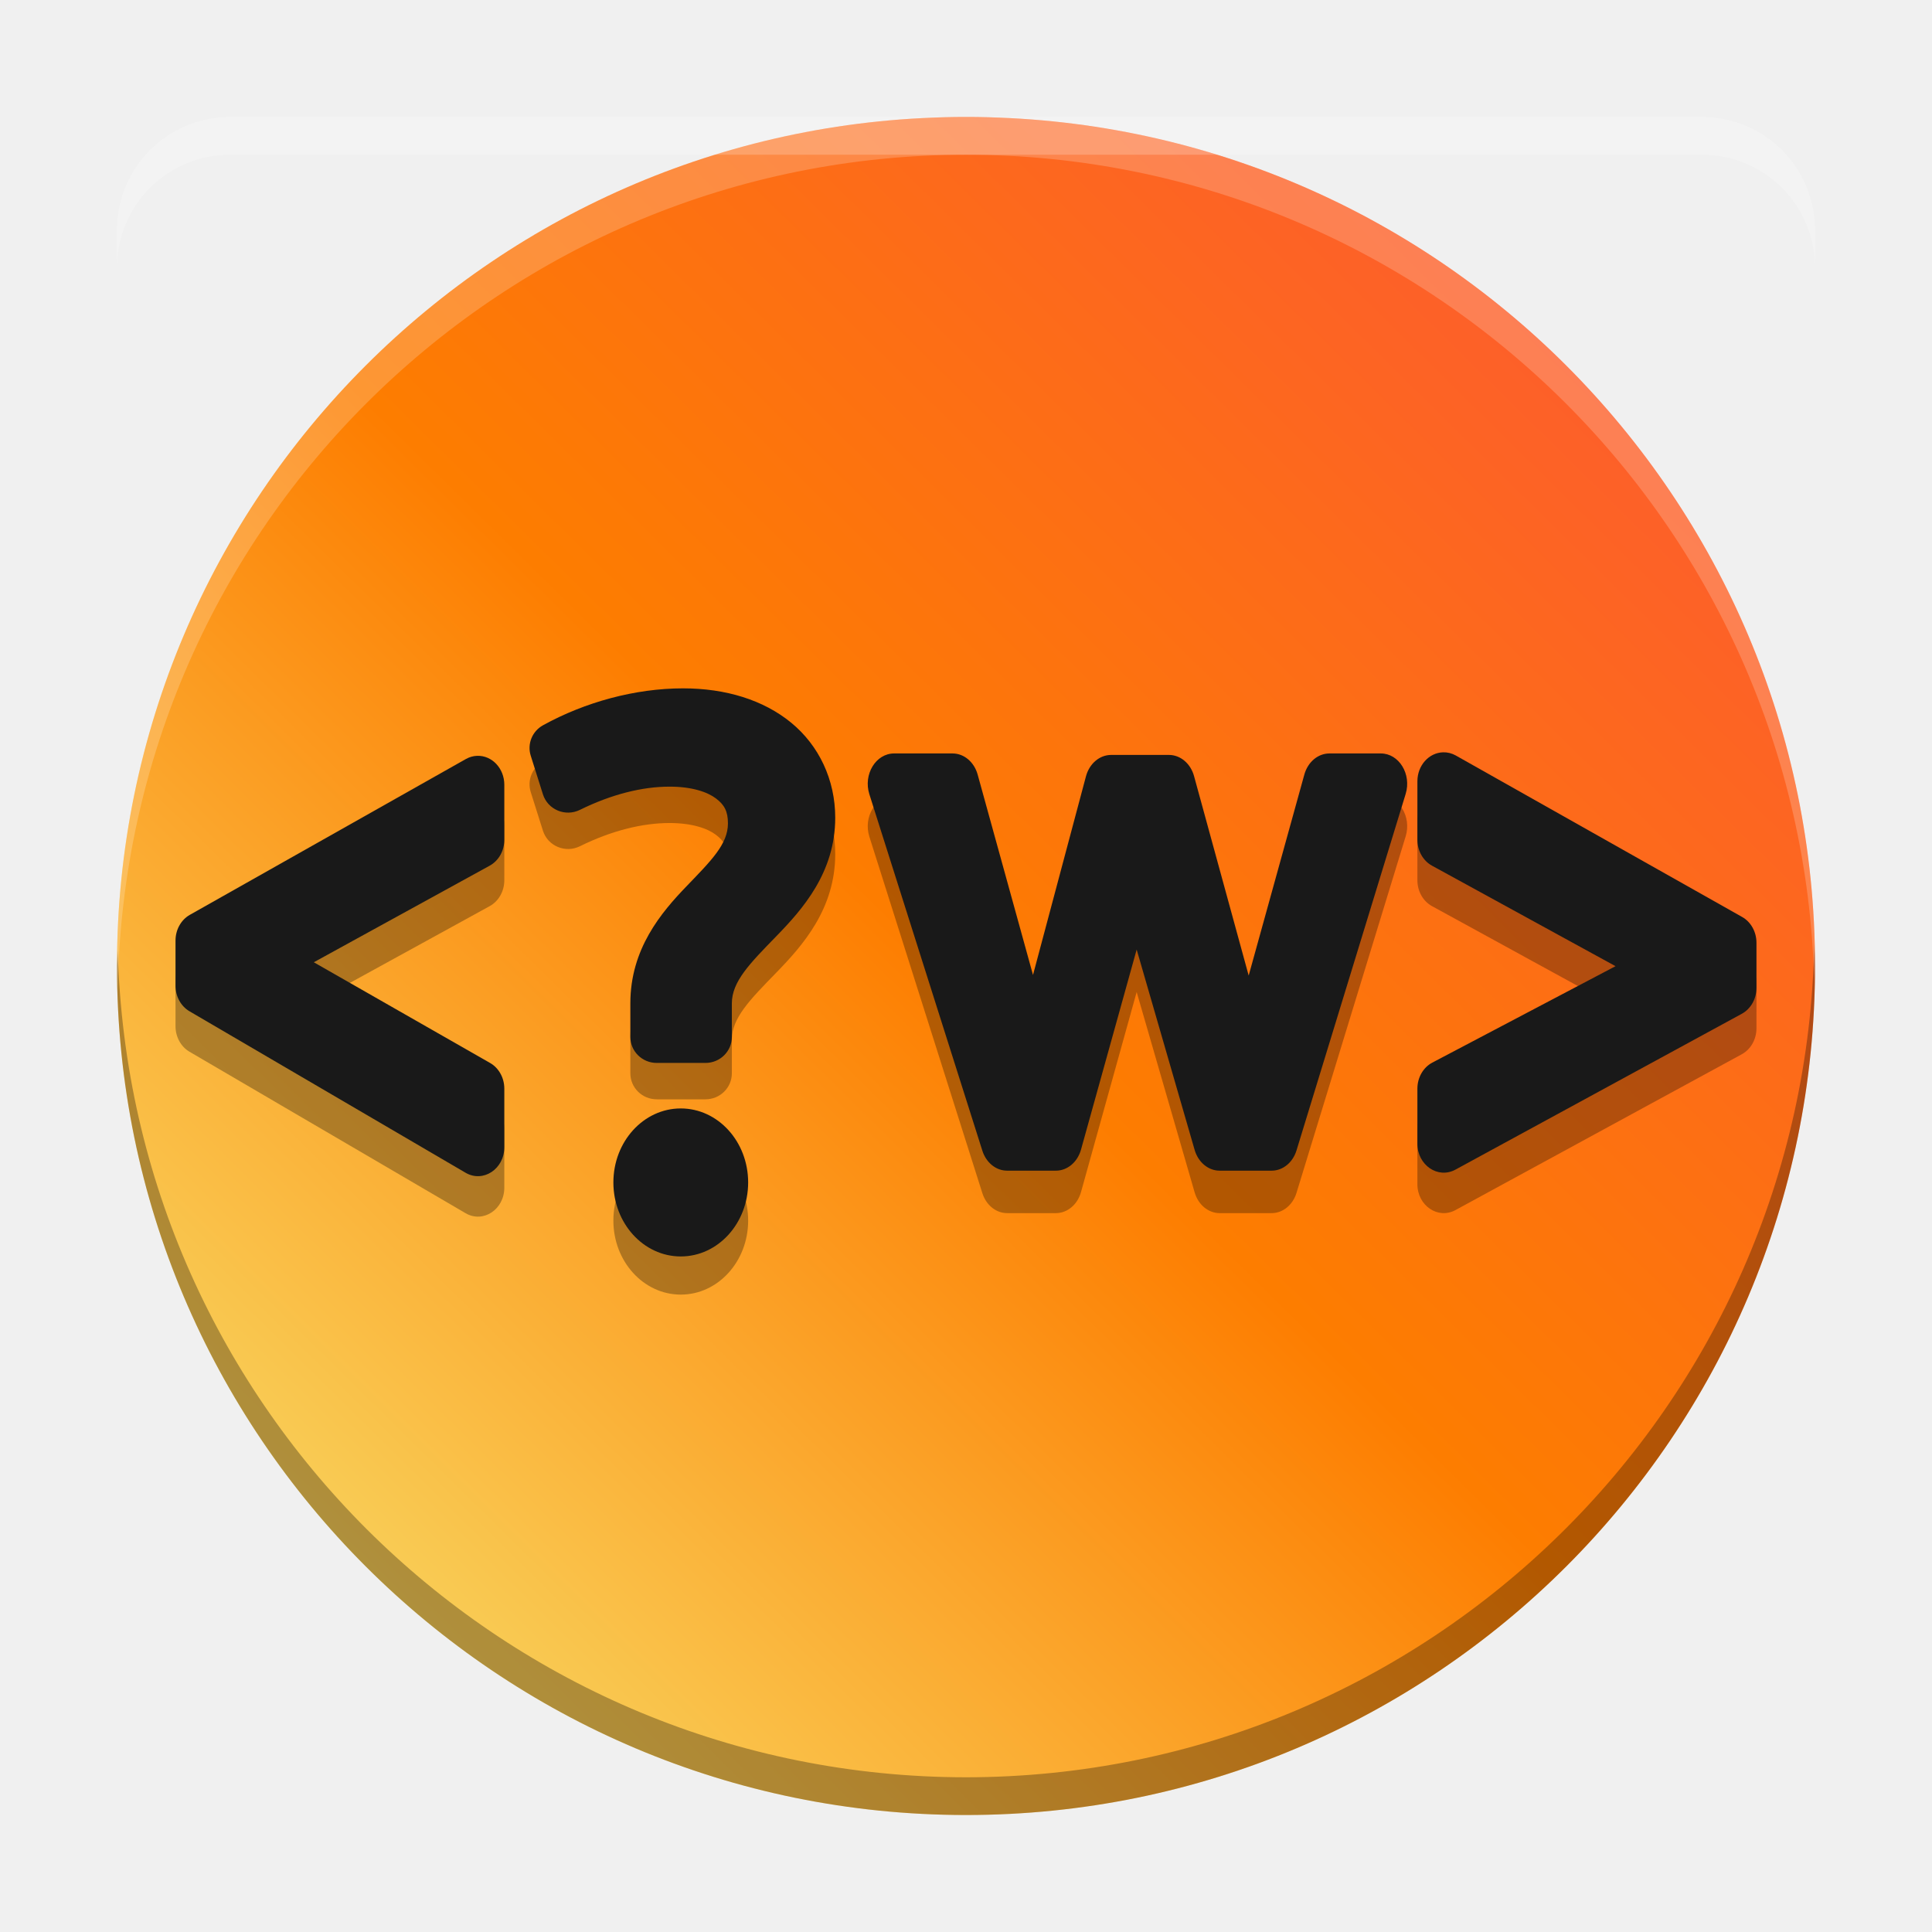
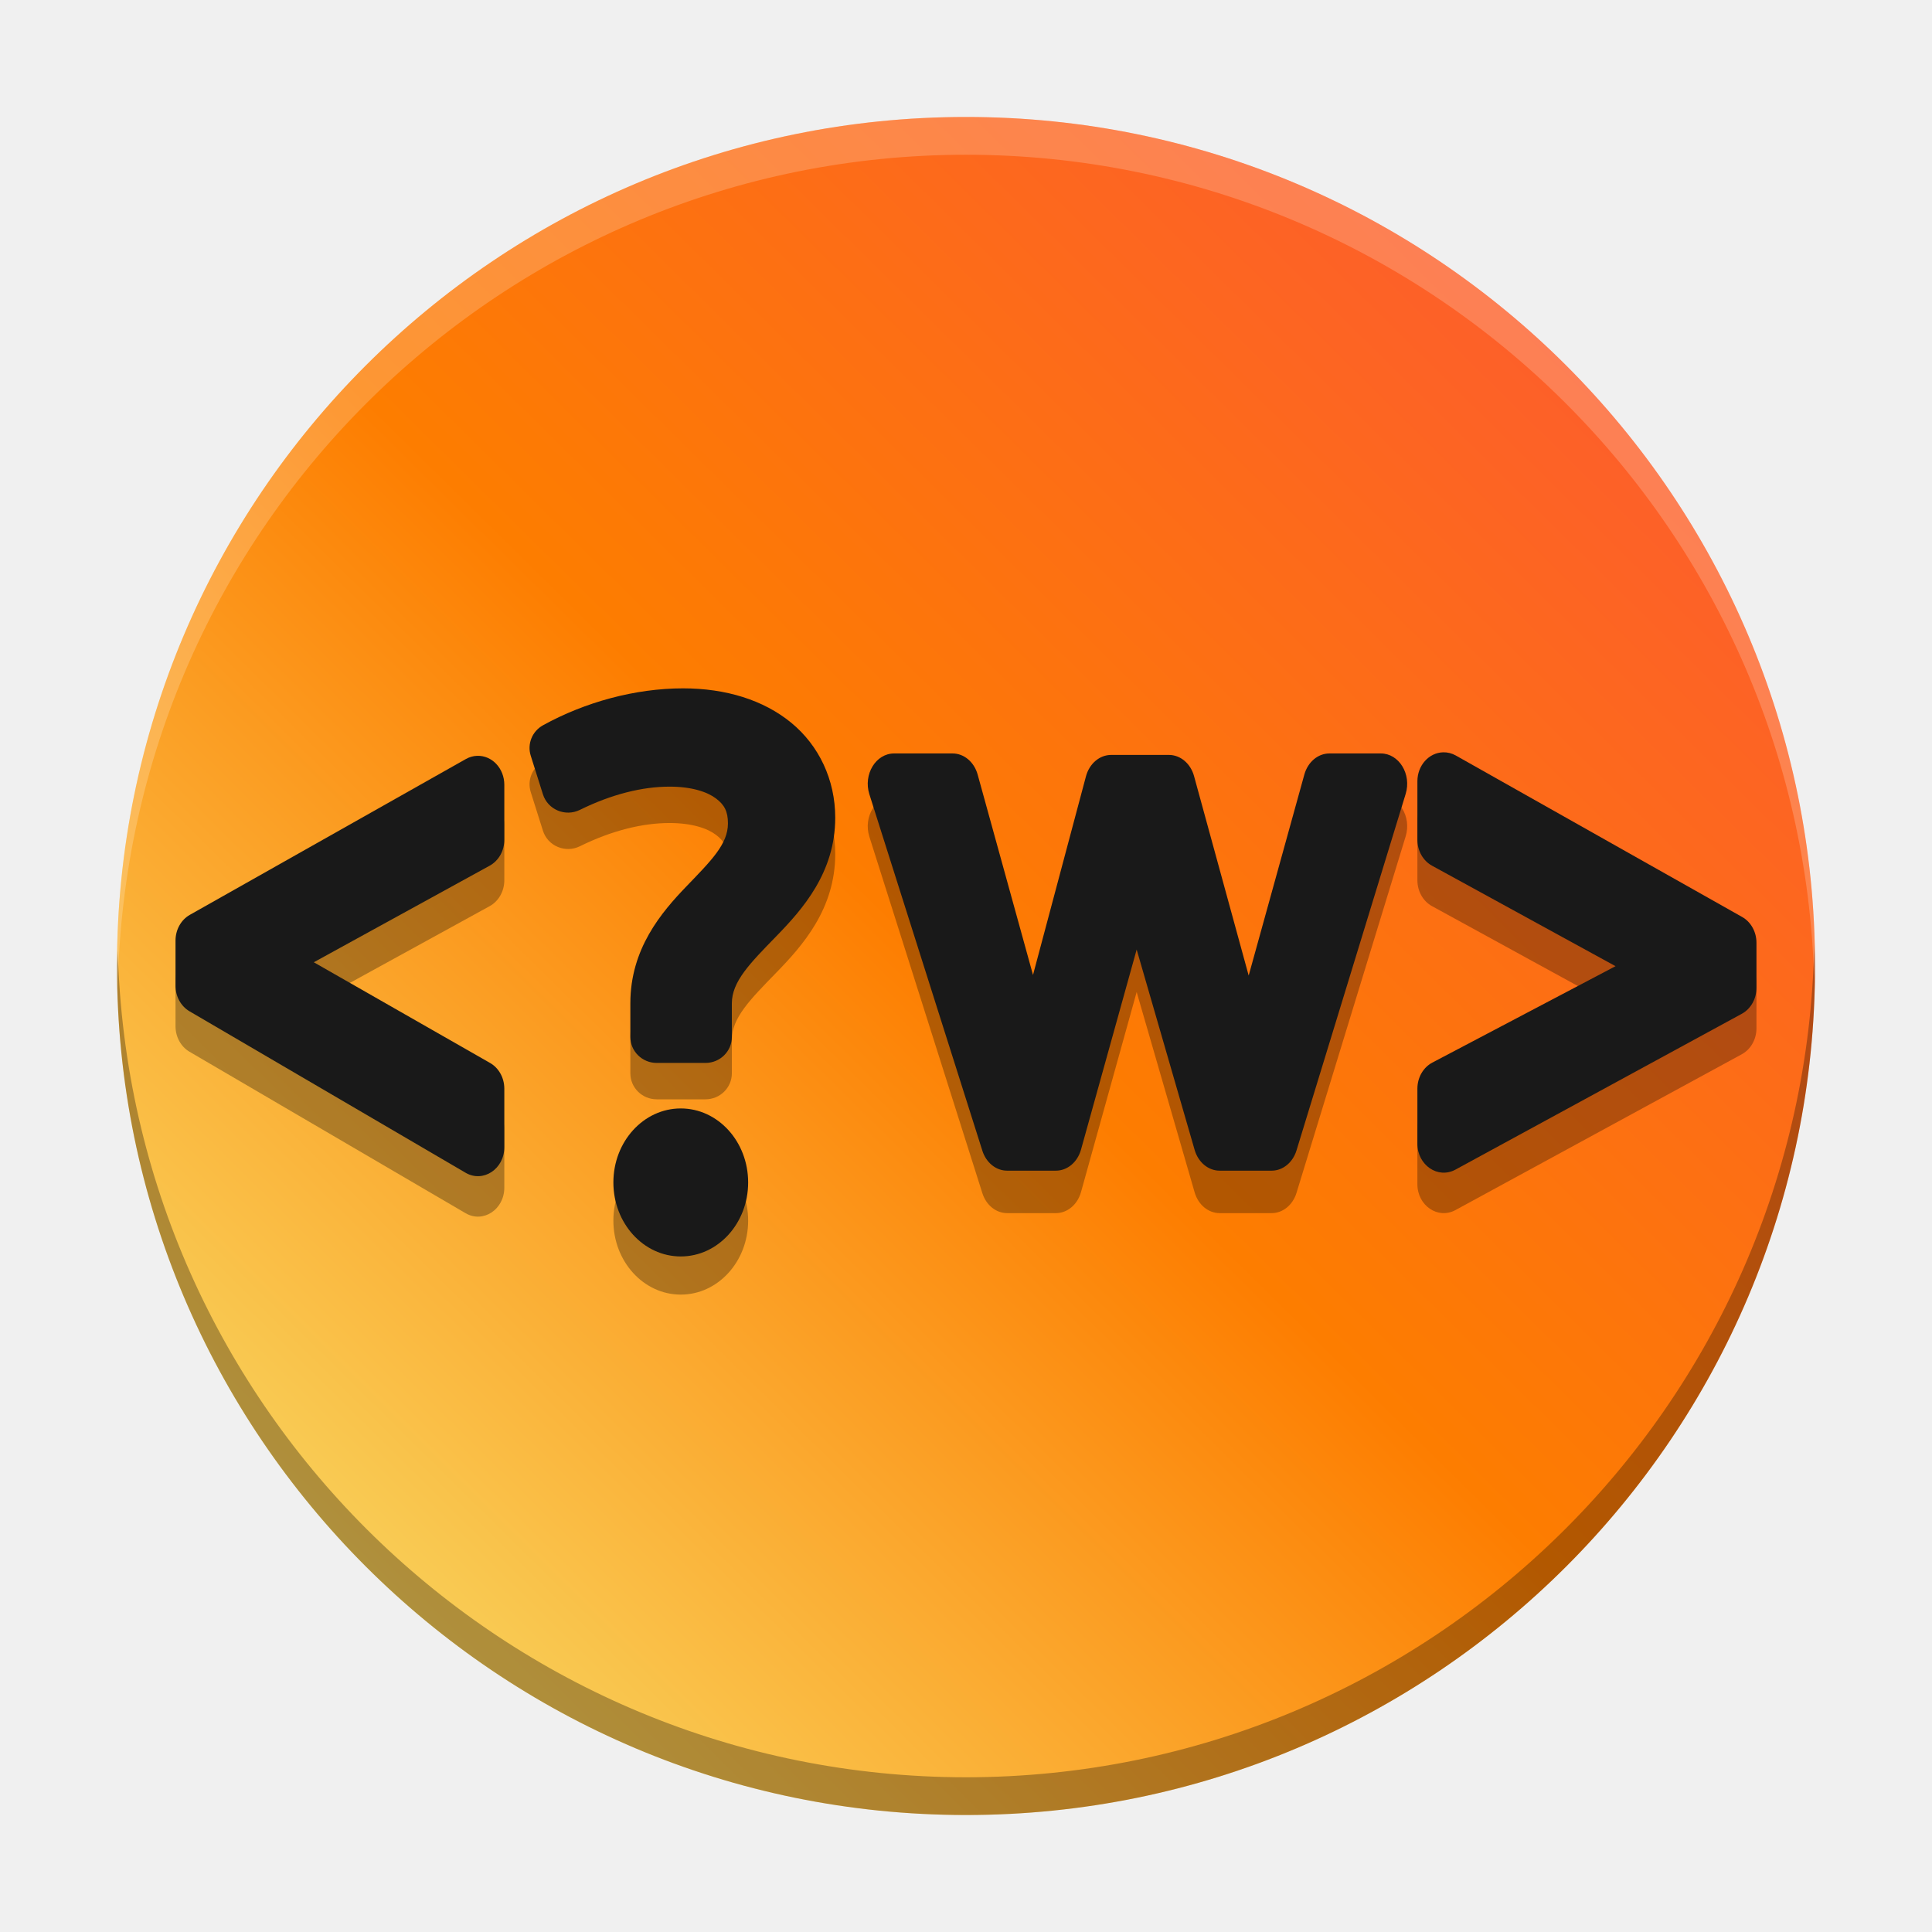
<svg xmlns="http://www.w3.org/2000/svg" version="1.1" viewBox="0 0 512 512">
  <defs>
    <linearGradient id="a" x1="-1221.5" x2="-1690.3" y1="-381.81" y2="93.888" gradientTransform="translate(1775.7 374.92)" gradientUnits="userSpaceOnUse">
      <stop stop-color="#fd4949" offset="0" />
      <stop stop-color="#fd7d00" offset=".6" />
      <stop stop-color="#f8de68" offset="1" />
    </linearGradient>
    <clipPath>
      <rect width="384" height="384" />
    </clipPath>
  </defs>
  <circle cx="256" cy="256" r="225" fill="url(#a)" style="paint-order:stroke fill markers" />
  <ellipse cx="180.41" cy="323.47" rx="17.858" ry="19.612" opacity=".3" stroke-width="1.023" style="paint-order:stroke fill markers" />
  <g shape-rendering="auto">
    <path d="m181.01 192.06c-12.641 0-25.968 3.634-37.1 9.779-2.881 1.591-4.241 4.955-3.26 8.066l3.234 10.244c1.281 4.057 5.94 6.016 9.792 4.117 8.386-4.138 16.558-6.158 23.762-6.158 5.967 0 10.037 1.425 12.291 3.122 2.254 1.697 3.183 3.449 3.183 6.61 0 5.49-4.354 9.79-11.011 16.706-6.656 6.915-14.852 16.539-14.852 30.989v8.899c3.8e-4 3.807 3.127 6.894 6.985 6.894h12.931c3.857-3.8e-4 6.985-3.087 6.985-6.894v-8.899c0-5.758 4.74-10.553 11.747-17.748 7.008-7.196 15.648-16.928 15.648-31.458 0-10.058-4.321-19.128-11.664-25.158-7.342-6.03-17.35-9.111-28.671-9.111z" color="#000000" color-rendering="auto" dominant-baseline="auto" image-rendering="auto" opacity=".3" solid-color="#000000" stroke-width=".97" style="font-feature-settings:normal;font-variant-alternates:normal;font-variant-caps:normal;font-variant-ligatures:normal;font-variant-numeric:normal;font-variant-position:normal;isolation:auto;mix-blend-mode:normal;shape-padding:0;text-decoration-color:#000000;text-decoration-line:none;text-decoration-style:solid;text-indent:0;text-orientation:mixed;text-transform:none;white-space:normal" />
    <path d="m382.43 210.09c-3.786 0.108-6.804 3.508-6.805 7.667v15.51c-3.5e-4 2.909 1.497 5.568 3.867 6.866l48.64 26.634-48.543 25.549c-2.424 1.276-3.966 3.966-3.966 6.918v14.576c9.4e-4 5.689 5.442 9.398 10.085 6.874l75.889-41.3c2.379-1.295 3.884-3.959 3.884-6.874v-11.959c-1.6e-4 -2.876-1.465-5.511-3.795-6.824l-75.887-42.795c-1.041-0.587-2.2-0.877-3.371-0.843z" color="#000000" color-rendering="auto" dominant-baseline="auto" image-rendering="auto" opacity=".3" solid-color="#000000" stroke-width="1.023" style="font-feature-settings:normal;font-variant-alternates:normal;font-variant-caps:normal;font-variant-ligatures:normal;font-variant-numeric:normal;font-variant-position:normal;isolation:auto;mix-blend-mode:normal;shape-padding:0;text-decoration-color:#000000;text-decoration-line:none;text-decoration-style:solid;text-indent:0;text-orientation:mixed;text-transform:none;white-space:normal" />
    <path d="m126.46 211.02c-1.041 0.033-2.062 0.322-2.989 0.845l-73.166 41.3c-2.328 1.315-3.791 3.948-3.791 6.822v11.961c3.81e-4 2.834 1.424 5.438 3.702 6.77l73.166 42.793c4.652 2.72 10.267-0.982 10.268-6.77v-15.51c5e-5 -2.862-1.45-5.486-3.762-6.806l-46.725-26.696 46.625-25.603c2.367-1.3 3.862-3.956 3.862-6.862v-14.576c-7.5e-4 -4.325-3.255-7.794-7.191-7.667z" color="#000000" color-rendering="auto" dominant-baseline="auto" image-rendering="auto" opacity=".3" solid-color="#000000" stroke-width="1.023" style="font-feature-settings:normal;font-variant-alternates:normal;font-variant-caps:normal;font-variant-ligatures:normal;font-variant-numeric:normal;font-variant-position:normal;isolation:auto;mix-blend-mode:normal;shape-padding:0;text-decoration-color:#000000;text-decoration-line:none;text-decoration-style:solid;text-indent:0;text-orientation:mixed;text-transform:none;white-space:normal" />
    <path d="m236.95 210.92c-4.851 9.4e-4 -8.224 5.557-6.561 10.806l29.948 94.476c1.006 3.175 3.627 5.287 6.561 5.287h12.931c3.037-6e-5 5.725-2.26 6.652-5.591l14.747-53.005 15.364 53.094c0.951 3.286 3.62 5.502 6.627 5.503h13.783c2.962-6.3e-4 5.601-2.153 6.587-5.371l28.928-94.476c1.602-5.235-1.77-10.722-6.588-10.722h-13.611c-3.04-3.1e-4 -5.732 2.265-6.656 5.601l-14.749 53.26-14.474-52.845c-0.918-3.348-3.614-5.624-6.661-5.624h-15.315c-3.067 1e-3 -5.775 2.307-6.676 5.685l-14.03 52.624-14.665-53.094c-0.922-3.339-3.614-5.607-6.656-5.607z" color="#000000" color-rendering="auto" dominant-baseline="auto" image-rendering="auto" opacity=".3" solid-color="#000000" stroke-width="1.048" style="font-feature-settings:normal;font-variant-alternates:normal;font-variant-caps:normal;font-variant-ligatures:normal;font-variant-numeric:normal;font-variant-position:normal;isolation:auto;mix-blend-mode:normal;shape-padding:0;text-decoration-color:#000000;text-decoration-line:none;text-decoration-style:solid;text-indent:0;text-orientation:mixed;text-transform:none;white-space:normal" />
  </g>
  <g fill="#191919">
    <g shape-rendering="auto">
      <path d="m181.01 182.42c-12.641 0-25.968 3.634-37.1 9.779-2.881 1.591-4.241 4.955-3.26 8.066l3.234 10.244c1.281 4.057 5.94 6.016 9.792 4.117 8.386-4.138 16.558-6.158 23.762-6.158 5.967 0 10.037 1.425 12.291 3.122 2.254 1.697 3.183 3.449 3.183 6.61 0 5.49-4.354 9.79-11.011 16.706-6.656 6.915-14.852 16.539-14.852 30.989v8.899c3.8e-4 3.807 3.127 6.894 6.985 6.894h12.931c3.857-3.8e-4 6.985-3.087 6.985-6.894v-8.899c0-5.758 4.74-10.553 11.747-17.748 7.008-7.196 15.648-16.928 15.648-31.458 0-10.058-4.321-19.128-11.664-25.158-7.342-6.03-17.35-9.111-28.671-9.111z" color="#000000" color-rendering="auto" dominant-baseline="auto" image-rendering="auto" solid-color="#000000" stroke-width=".97" style="font-feature-settings:normal;font-variant-alternates:normal;font-variant-caps:normal;font-variant-ligatures:normal;font-variant-numeric:normal;font-variant-position:normal;isolation:auto;mix-blend-mode:normal;shape-padding:0;text-decoration-color:#000000;text-decoration-line:none;text-decoration-style:solid;text-indent:0;text-orientation:mixed;text-transform:none;white-space:normal" />
      <path d="m382.43 199.37c-3.786 0.108-6.804 3.508-6.805 7.667v15.51c-3.5e-4 2.909 1.497 5.568 3.867 6.866l48.64 26.634-48.543 25.549c-2.424 1.276-3.966 3.966-3.966 6.918v14.576c9.4e-4 5.689 5.442 9.398 10.085 6.874l75.889-41.3c2.379-1.295 3.884-3.959 3.884-6.874v-11.959c-1.6e-4 -2.876-1.465-5.511-3.795-6.824l-75.887-42.795c-1.041-0.587-2.2-0.877-3.371-0.843z" color="#000000" color-rendering="auto" dominant-baseline="auto" image-rendering="auto" solid-color="#000000" stroke-width="1.023" style="font-feature-settings:normal;font-variant-alternates:normal;font-variant-caps:normal;font-variant-ligatures:normal;font-variant-numeric:normal;font-variant-position:normal;isolation:auto;mix-blend-mode:normal;shape-padding:0;text-decoration-color:#000000;text-decoration-line:none;text-decoration-style:solid;text-indent:0;text-orientation:mixed;text-transform:none;white-space:normal" />
      <path d="m126.46 200.3c-1.041 0.033-2.062 0.322-2.989 0.845l-73.166 41.3c-2.328 1.315-3.791 3.948-3.791 6.822v11.961c3.78e-4 2.834 1.424 5.438 3.702 6.77l73.166 42.793c4.652 2.72 10.267-0.982 10.268-6.77v-15.51c5e-5 -2.862-1.45-5.486-3.762-6.806l-46.725-26.696 46.625-25.603c2.367-1.3 3.862-3.956 3.862-6.862v-14.576c-7.5e-4 -4.325-3.255-7.794-7.191-7.667z" color="#000000" color-rendering="auto" dominant-baseline="auto" image-rendering="auto" solid-color="#000000" stroke-width="1.023" style="font-feature-settings:normal;font-variant-alternates:normal;font-variant-caps:normal;font-variant-ligatures:normal;font-variant-numeric:normal;font-variant-position:normal;isolation:auto;mix-blend-mode:normal;shape-padding:0;text-decoration-color:#000000;text-decoration-line:none;text-decoration-style:solid;text-indent:0;text-orientation:mixed;text-transform:none;white-space:normal" />
      <path d="m236.95 199.67c-4.851 9.4e-4 -8.224 5.557-6.561 10.806l29.948 94.476c1.006 3.175 3.627 5.287 6.561 5.287h12.931c3.037-5e-5 5.725-2.26 6.652-5.591l14.747-53.005 15.364 53.094c0.951 3.286 3.62 5.502 6.627 5.503h13.783c2.962-6.3e-4 5.601-2.153 6.587-5.371l28.928-94.476c1.602-5.235-1.77-10.722-6.588-10.722h-13.611c-3.04-3e-4 -5.732 2.265-6.656 5.601l-14.749 53.26-14.474-52.845c-0.918-3.348-3.614-5.624-6.661-5.624h-15.315c-3.067 1e-3 -5.775 2.307-6.676 5.685l-14.03 52.624-14.665-53.094c-0.922-3.339-3.614-5.607-6.656-5.607z" color="#000000" color-rendering="auto" dominant-baseline="auto" image-rendering="auto" solid-color="#000000" stroke-width="1.048" style="font-feature-settings:normal;font-variant-alternates:normal;font-variant-caps:normal;font-variant-ligatures:normal;font-variant-numeric:normal;font-variant-position:normal;isolation:auto;mix-blend-mode:normal;shape-padding:0;text-decoration-color:#000000;text-decoration-line:none;text-decoration-style:solid;text-indent:0;text-orientation:mixed;text-transform:none;white-space:normal" />
    </g>
    <ellipse cx="180.41" cy="313.36" rx="17.858" ry="19.612" stroke-width="1.023" style="paint-order:stroke fill markers" />
  </g>
-   <path d="m61 31c-16.62 0-30 13.38-30 30v10c0-16.62 13.38-30 30-30h390c16.62 0 30 13.38 30 30v-10c0-16.62-13.38-30-30-30h-390z" fill="#fff" opacity=".2" style="paint-order:stroke fill markers" />
  <path d="m480.79 250.15a225 225 0 0 1-224.79 220.85 225 225 0 0 1-224.79-219.15 225 225 0 0 0-0.207 4.146 225 225 0 0 0 225 225 225 225 0 0 0 225-225 225 225 0 0 0-0.207-5.854z" opacity=".3" style="paint-order:stroke fill markers" />
  <path d="m256 31a225 225 0 0 0-225 225 225 225 0 0 0 0.207 5.854 225 225 0 0 1 224.79-220.85 225 225 0 0 1 224.79 219.15 225 225 0 0 0 0.207-4.146 225 225 0 0 0-225-225z" fill="#fff" opacity=".2" style="paint-order:stroke fill markers" />
</svg>
